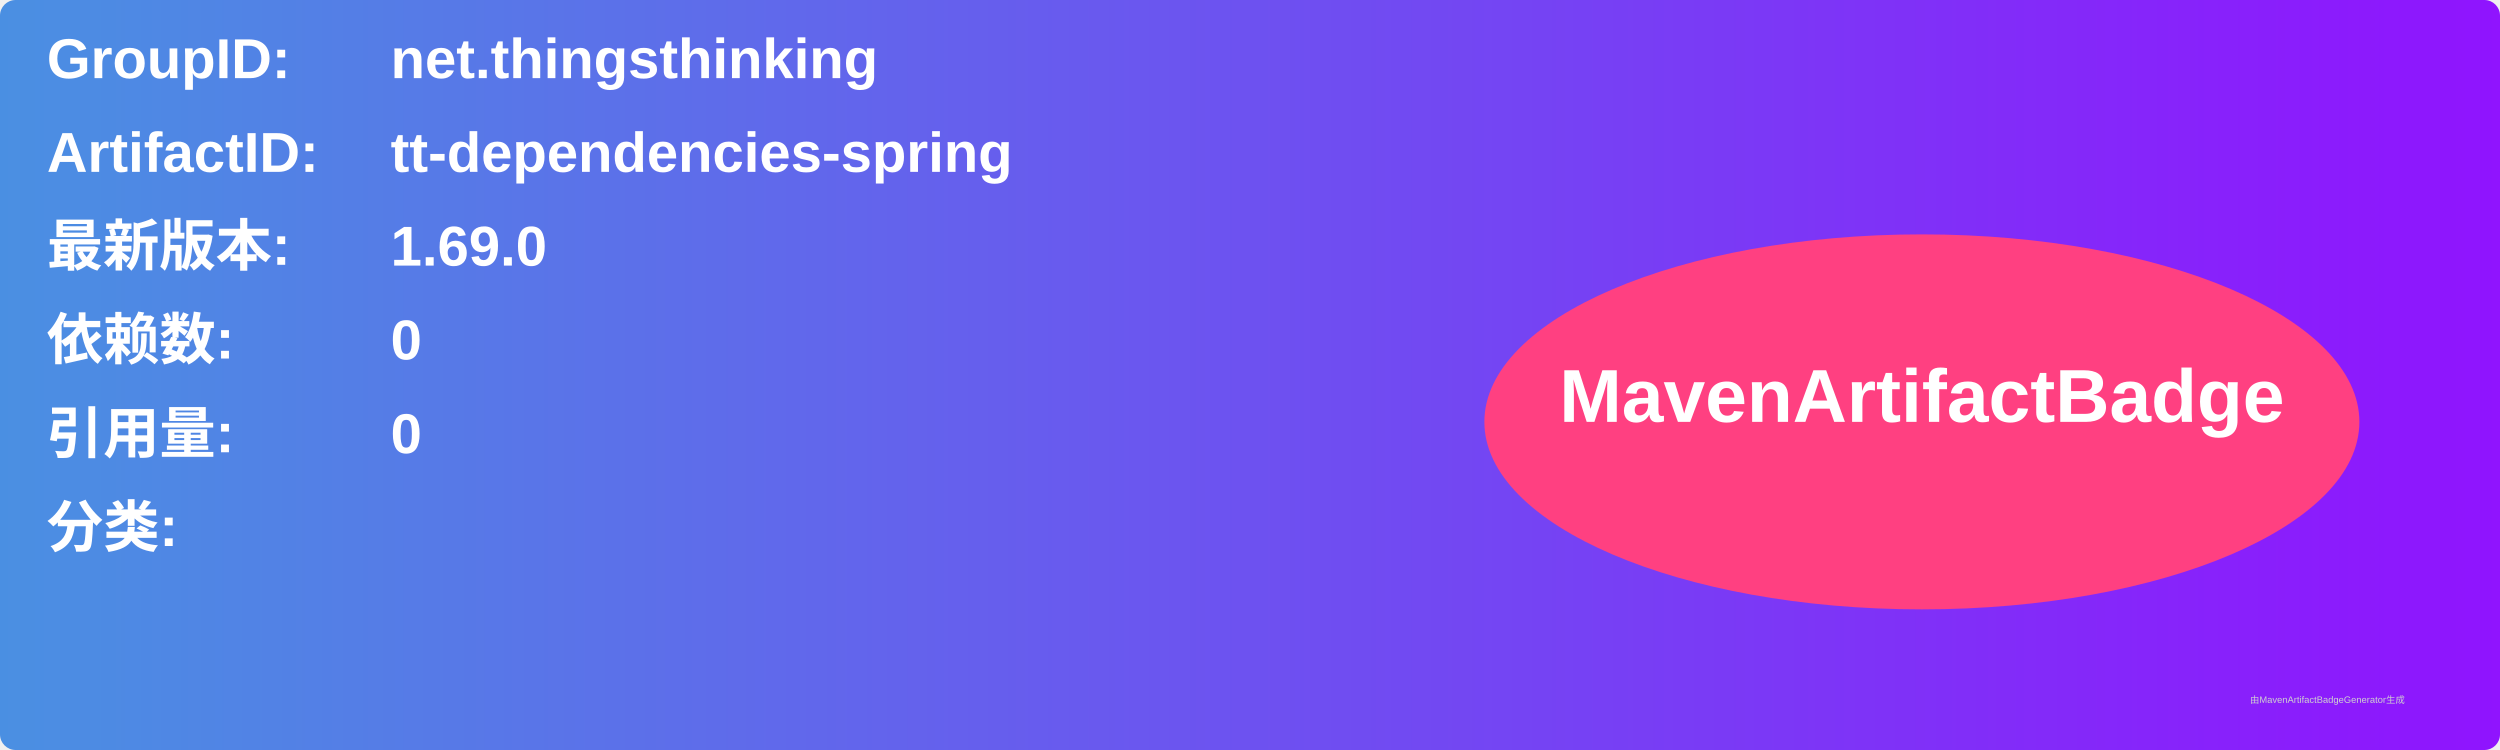
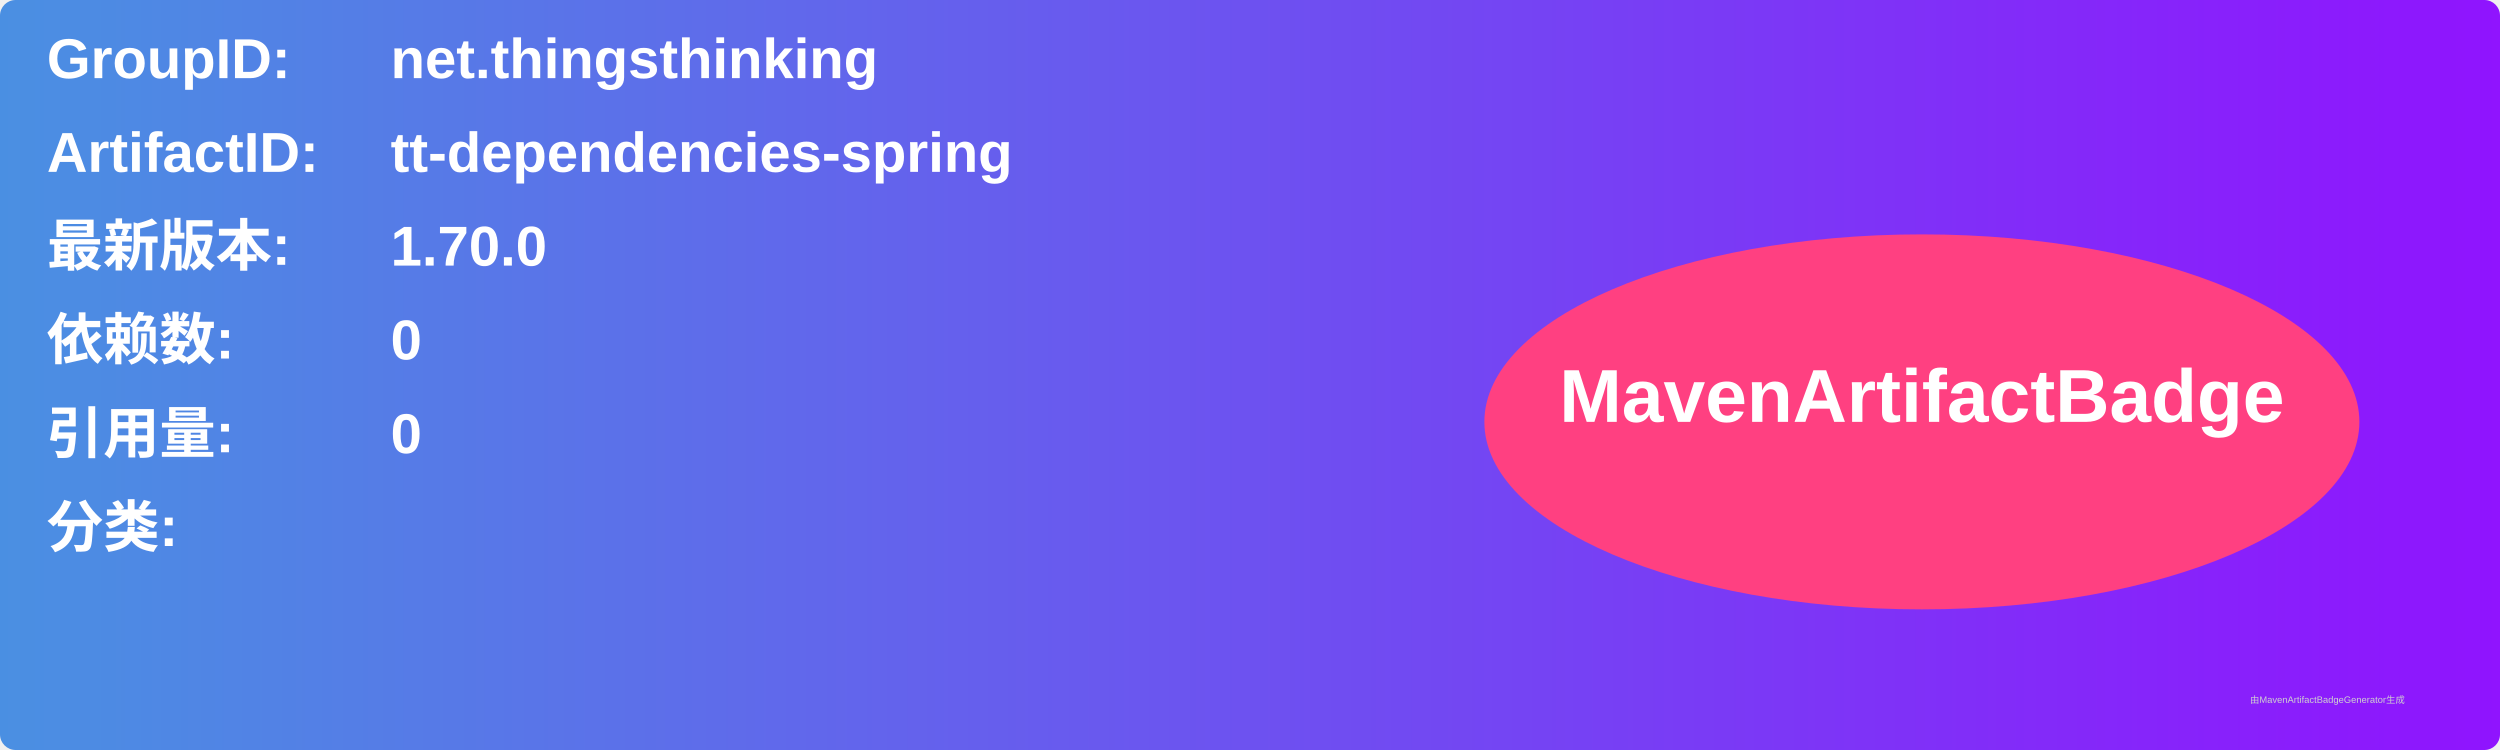
<svg xmlns="http://www.w3.org/2000/svg" width="800" height="240" viewBox="0 0 800 240">
  <linearGradient id="grad" x1="0%" y1="0%" x2="100%" y2="0%">
    <stop offset="0%" stop-color="#4a90e2" />
    <stop offset="100%" stop-color="#9013fe" />
  </linearGradient>
  <rect width="100%" height="100%" rx="5" ry="5" fill="url(#grad)" />
  <g transform="translate(15, 15)">
    <text x="0" y="10" font-family="Arial" font-size="18" fill="white" font-weight="bold" width="260">GroupID:</text>
    <text x="110" y="10" font-family="Arial" font-size="18" fill="white" font-weight="bold" width="460">net.thingsthinking</text>
    <text x="0" y="40" font-family="Arial" font-size="18" fill="white" font-weight="bold" width="260">ArtifactID:</text>
    <text x="110" y="40" font-family="Arial" font-size="18" fill="white" font-weight="bold" width="460">tt-dependencies-spring</text>
    <text x="0" y="70" font-family="Arial" font-size="18" fill="white" font-weight="bold">最新版本:</text>
    <text x="110" y="70" font-family="Arial" font-size="18" fill="white" font-weight="bold">
-       <tspan font-weight="bold">1.69.0</tspan>
+       <tspan font-weight="bold">1.70.0</tspan>
    </text>
    <text x="0" y="100" font-family="Arial" font-size="18" fill="white" font-weight="bold">依赖数: </text>
    <text x="110" y="100" font-family="Arial" font-size="18" fill="white">
      <tspan font-weight="bold">0</tspan>
    </text>
    <text x="0" y="130" font-family="Arial" font-size="18" fill="white" font-weight="bold">引用量: </text>
    <text x="110" y="130" font-family="Arial" font-size="18" fill="white">
      <tspan font-weight="bold">0</tspan>
    </text>
    <text x="0" y="160" font-family="Arial" font-size="18" fill="white" font-weight="bold">分类:</text>
    <text x="10" y="190" font-family="Arial" font-size="10" fill="white">
      <tspan font-weight="bold" />
    </text>
    <ellipse cx="600" cy="120" rx="140" ry="60" fill="#ff4081" />
    <text x="600" y="120" text-anchor="middle" font-family="Arial" font-size="24" fill="white" font-weight="bold">MavenArtifactBadge</text>
  </g>
  <text x="720" y="225" font-family="Arial" font-size="3" fill="#d0d0d0">由MavenArtifactBadgeGenerator生成</text>
</svg>
